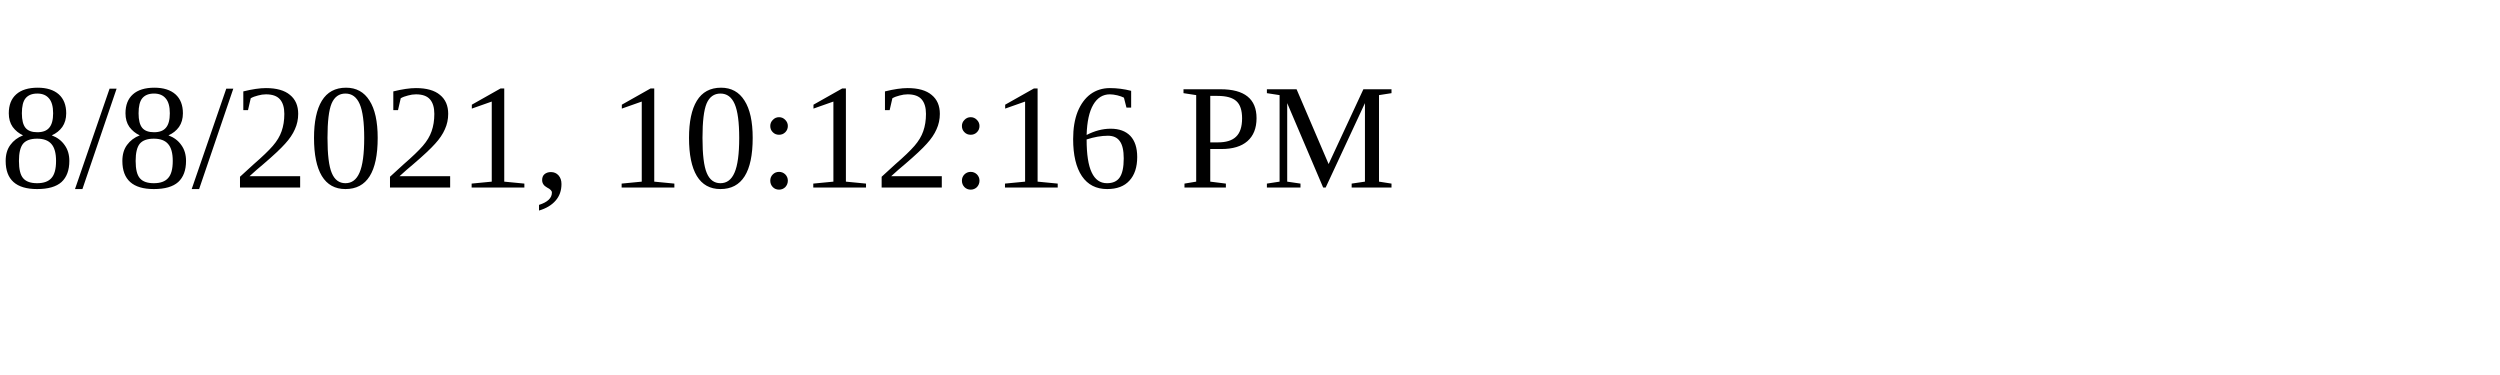
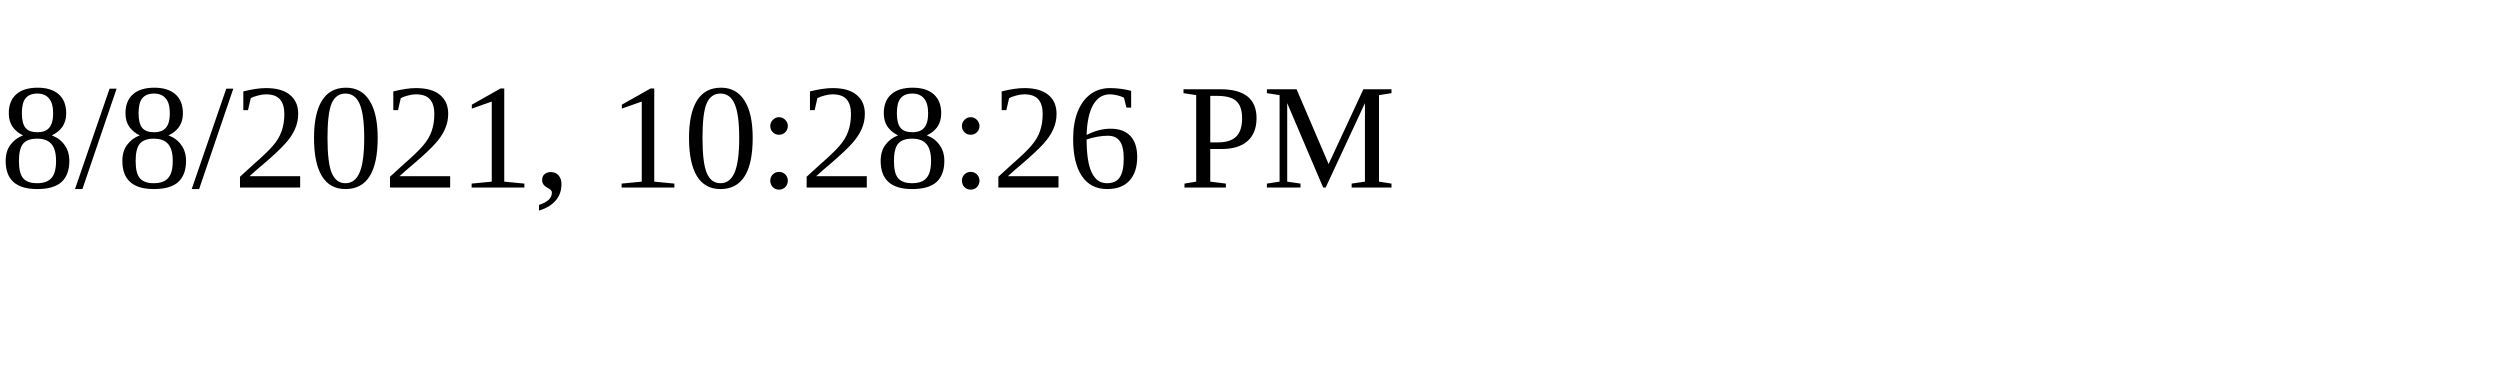
<svg xmlns="http://www.w3.org/2000/svg" height="30" width="200">
-   <text x="0" y="15">8/8/2021, 10:12:16 PM</text>
+   <text x="0" y="15">8/8/2021, 10:28:26 PM</text>
</svg>
